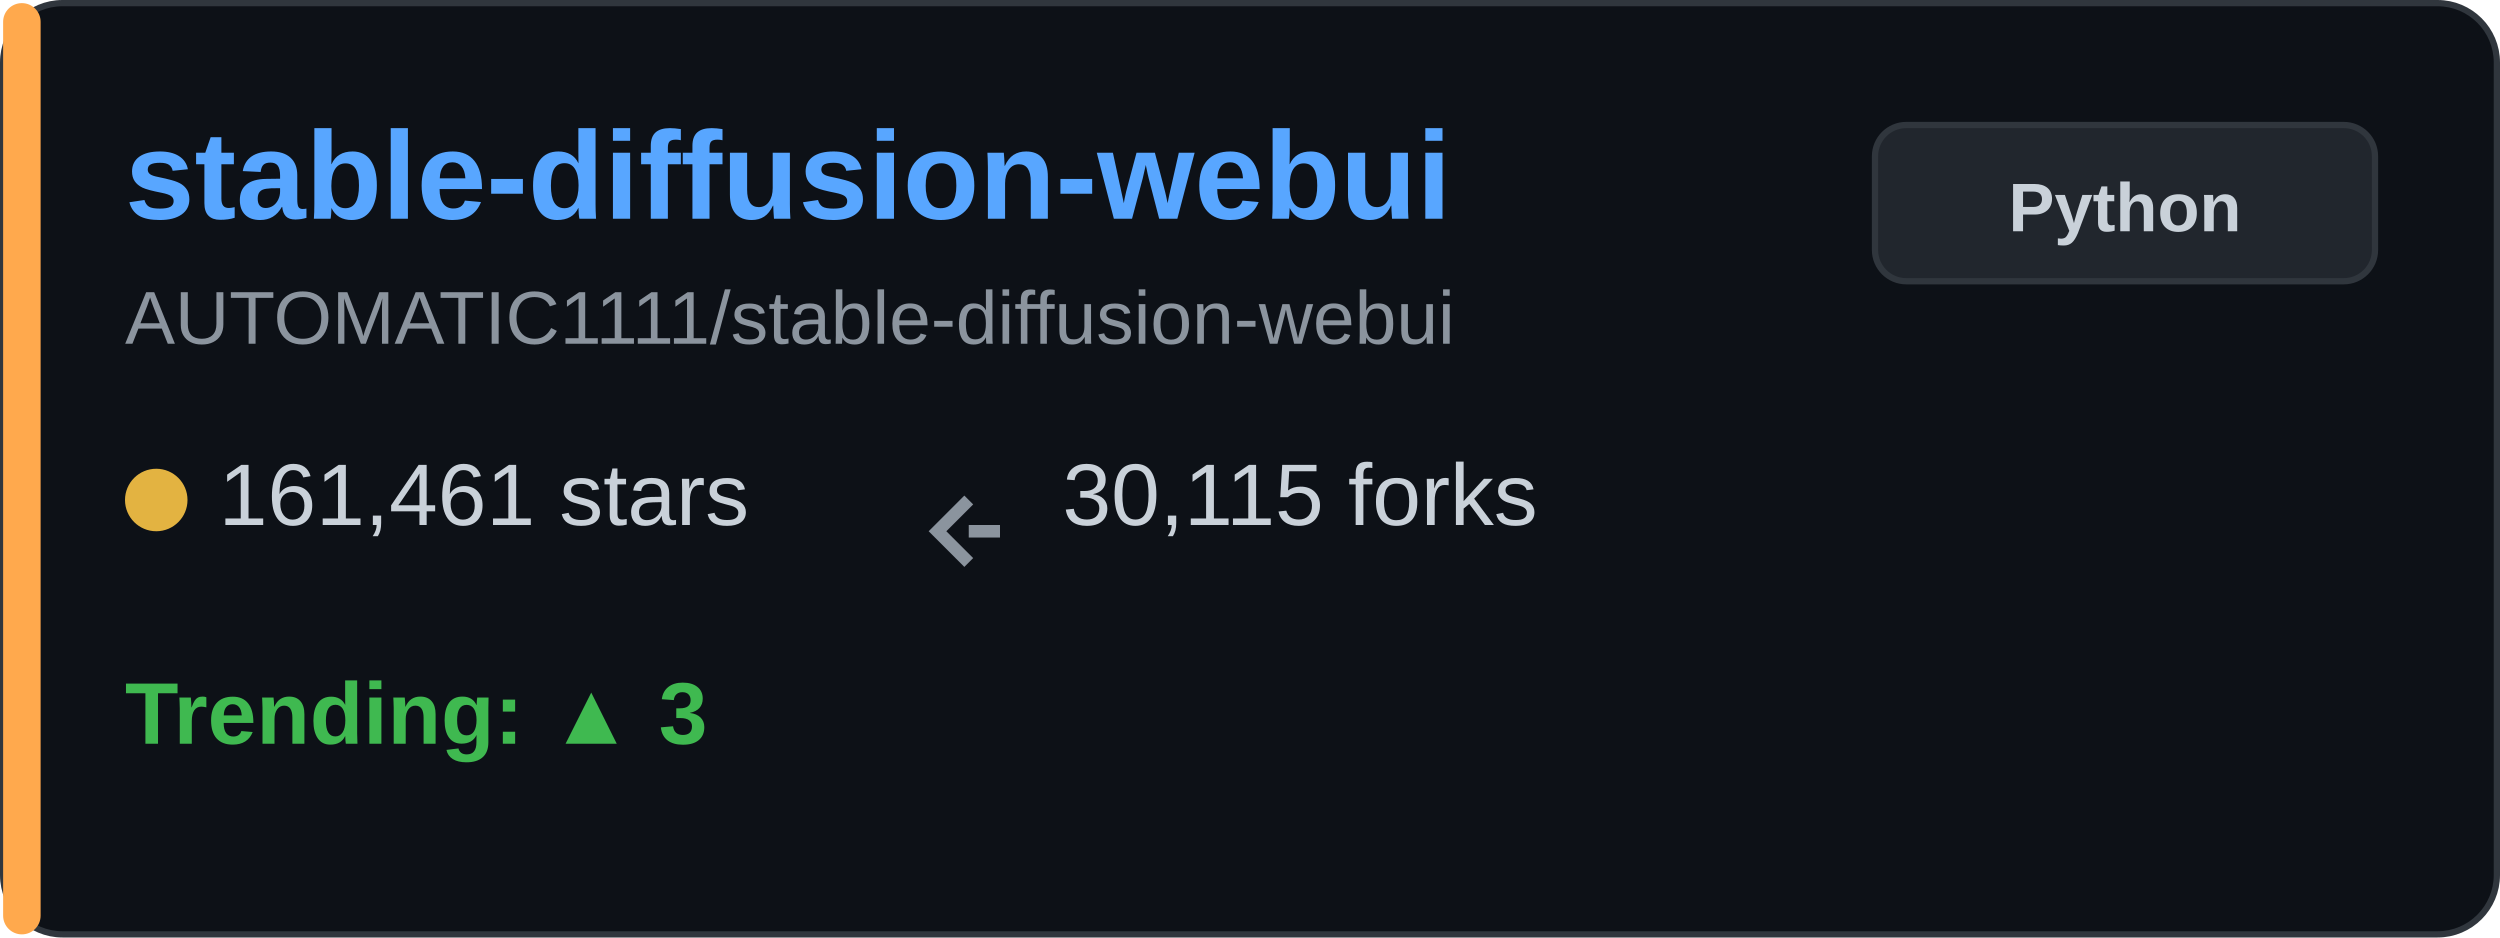
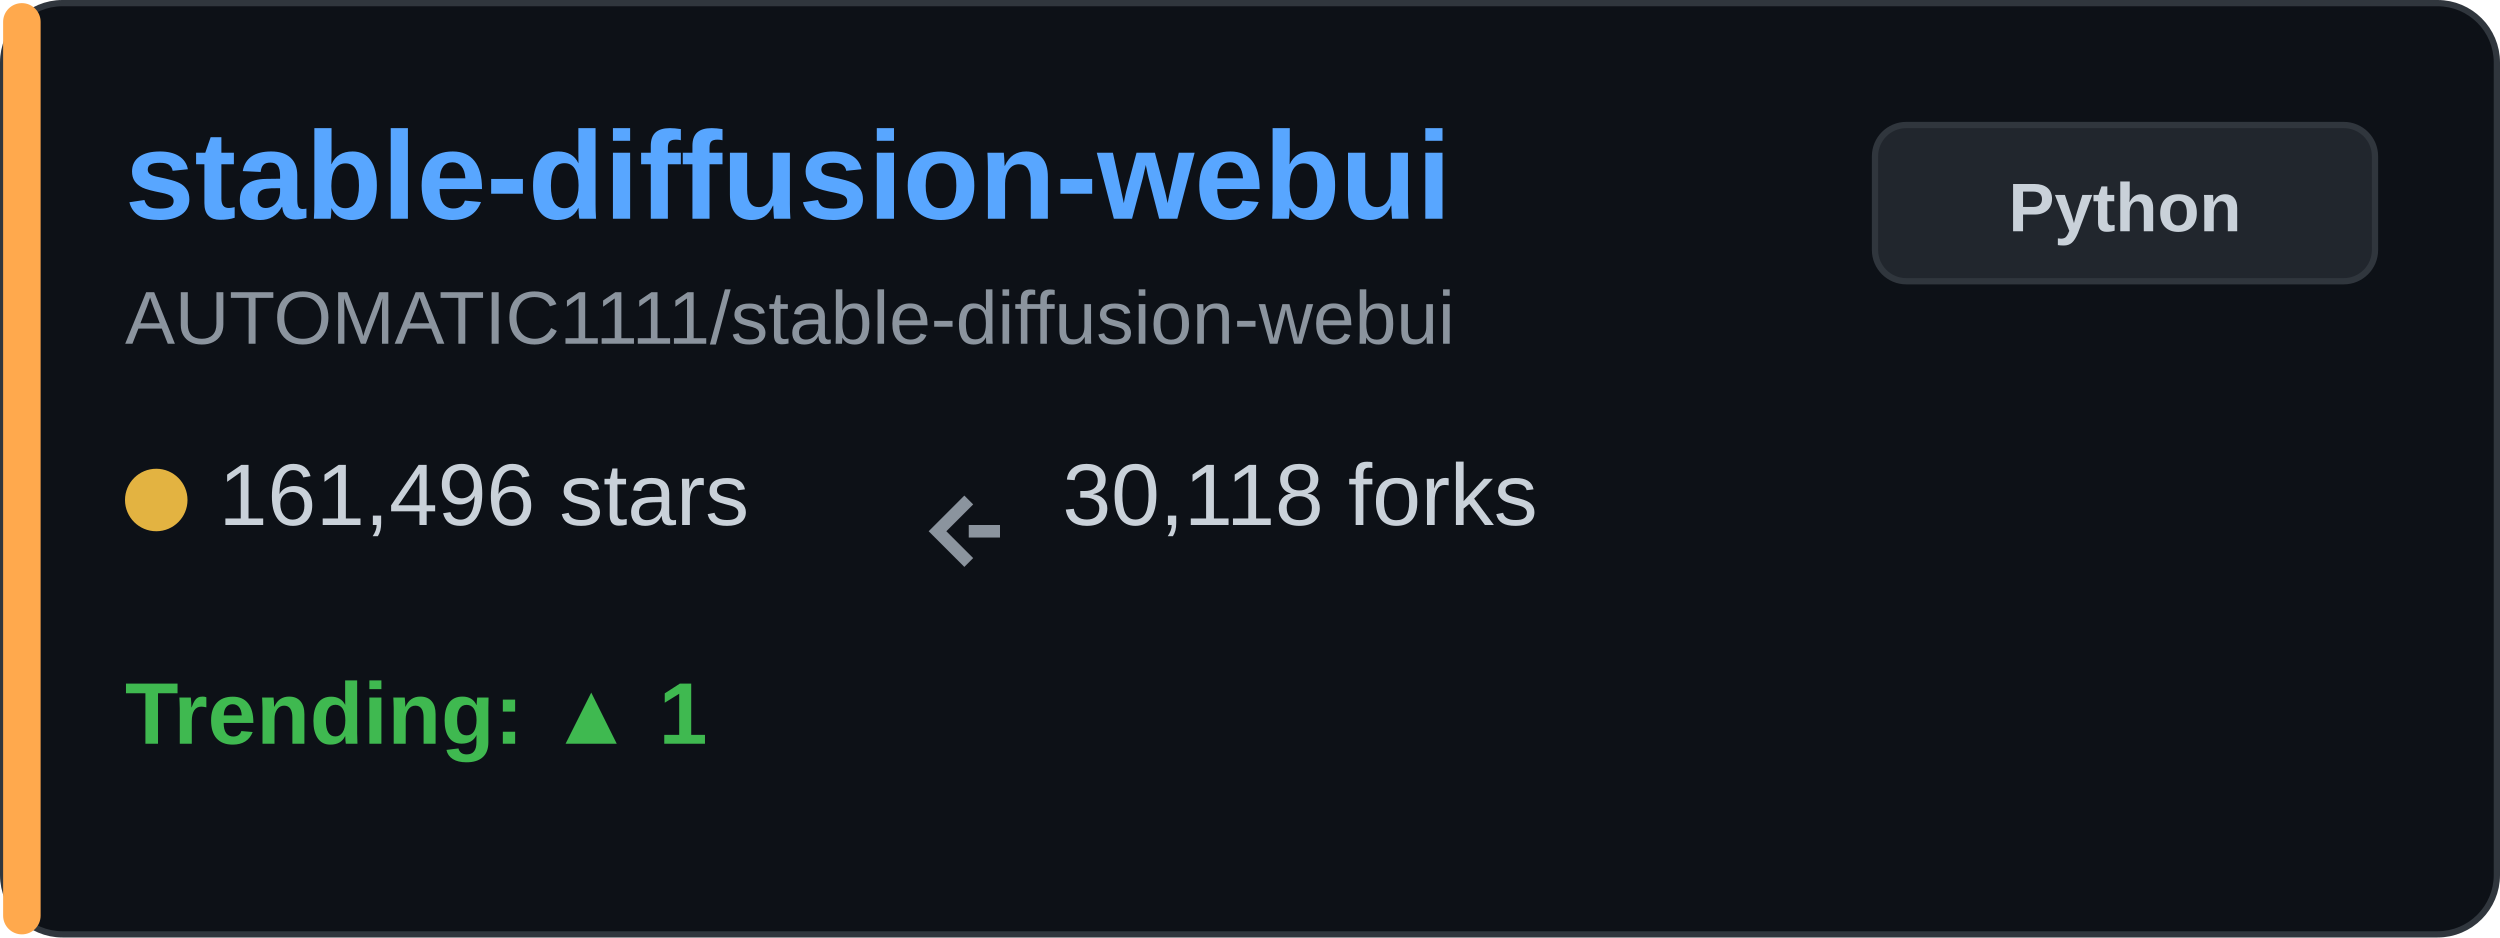
<svg xmlns="http://www.w3.org/2000/svg" width="400" height="150" viewBox="0 0 400 150" fill="none">
  <rect x="0.5" y="0.5" width="399" height="149" rx="9.5" fill="#0d1117" stroke="#30363d" />
  <rect x="0.5" y="0.5" width="6" height="149" rx="3" fill="#ffa94d" />
  <text x="20" y="35" font-family="Arial, sans-serif" font-size="20" font-weight="bold" fill="#58a6ff">stable-diffusion-webui</text>
  <text x="20" y="55" font-family="Arial, sans-serif" font-size="12" fill="#8b949e">AUTOMATIC1111/stable-diffusion-webui</text>
  <g transform="translate(20, 80)">
    <circle cx="5" cy="0" r="5" fill="#e3b341" />
-     <text x="15" y="4" font-family="Arial, sans-serif" font-size="14" fill="#c9d1d9">161,461 stars</text>
+     <text x="15" y="4" font-family="Arial, sans-serif" font-size="14" fill="#c9d1d9">161,496 stars</text>
  </g>
  <g transform="translate(150, 80)">
    <path d="M5 0 L0 5 L5 10 M5 5 L10 5" stroke="#8b949e" stroke-width="2" fill="none" />
-     <text x="20" y="4" font-family="Arial, sans-serif" font-size="14" fill="#c9d1d9">30,115 forks</text>
+     <text x="20" y="4" font-family="Arial, sans-serif" font-size="14" fill="#c9d1d9">30,118 forks</text>
  </g>
  <g transform="translate(20, 115)">
-     <text x="0" y="4" font-family="Arial, sans-serif" font-size="14" font-weight="bold" fill="#3fb950">Trending: ▲ 3</text>
+     <text x="0" y="4" font-family="Arial, sans-serif" font-size="14" font-weight="bold" fill="#3fb950">Trending: ▲ 1</text>
  </g>
  <rect x="300" y="20" width="80" height="25" rx="5" fill="#21262d" stroke="#30363d" />
  <text x="340" y="37" font-family="Arial, sans-serif" font-size="11" font-weight="bold" fill="#c9d1d9" text-anchor="middle">Python</text>
</svg>
